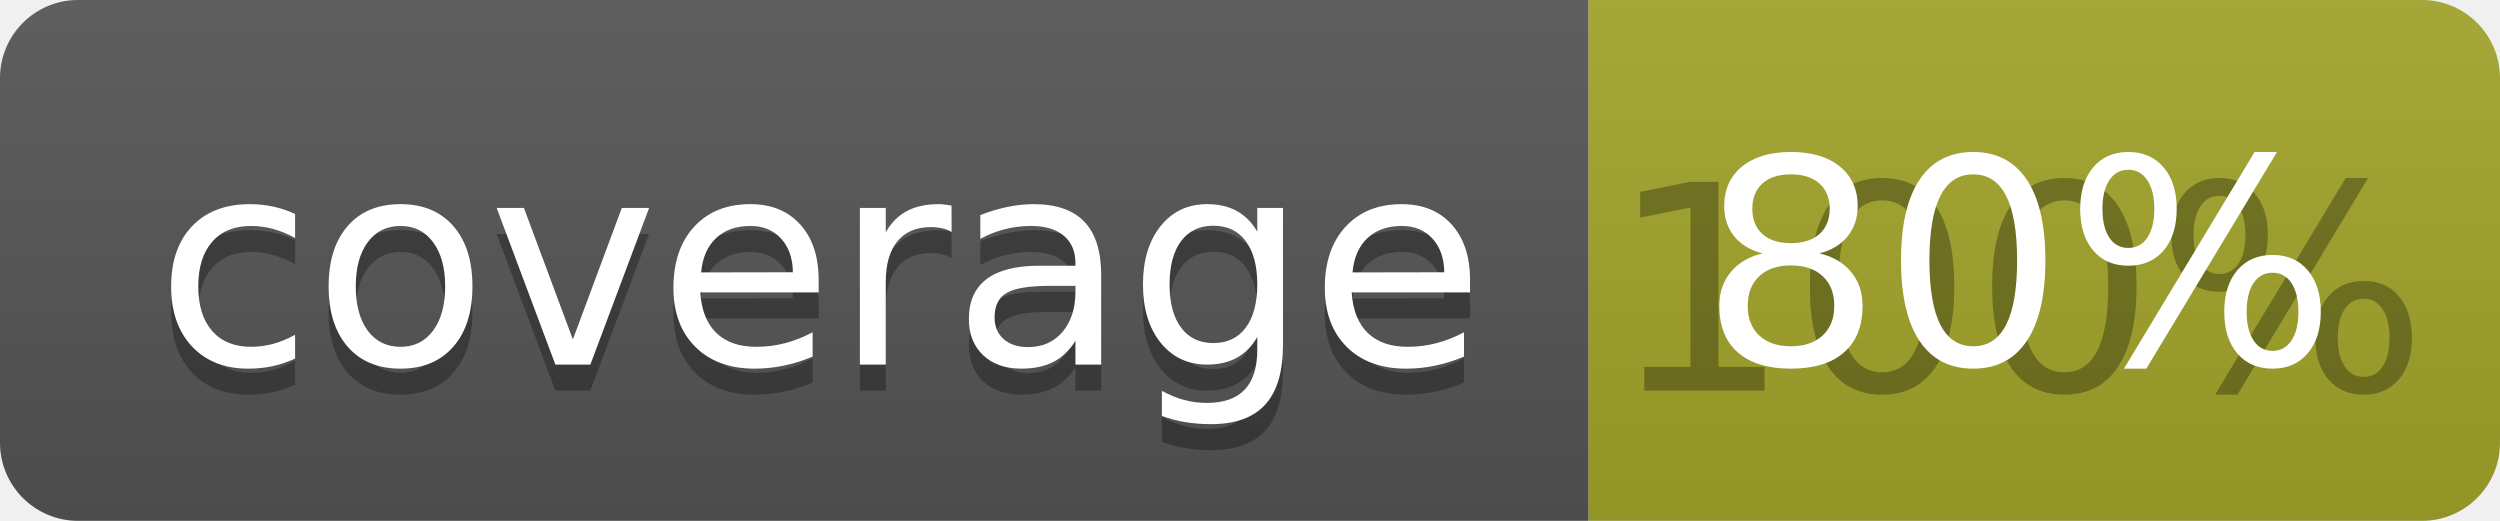
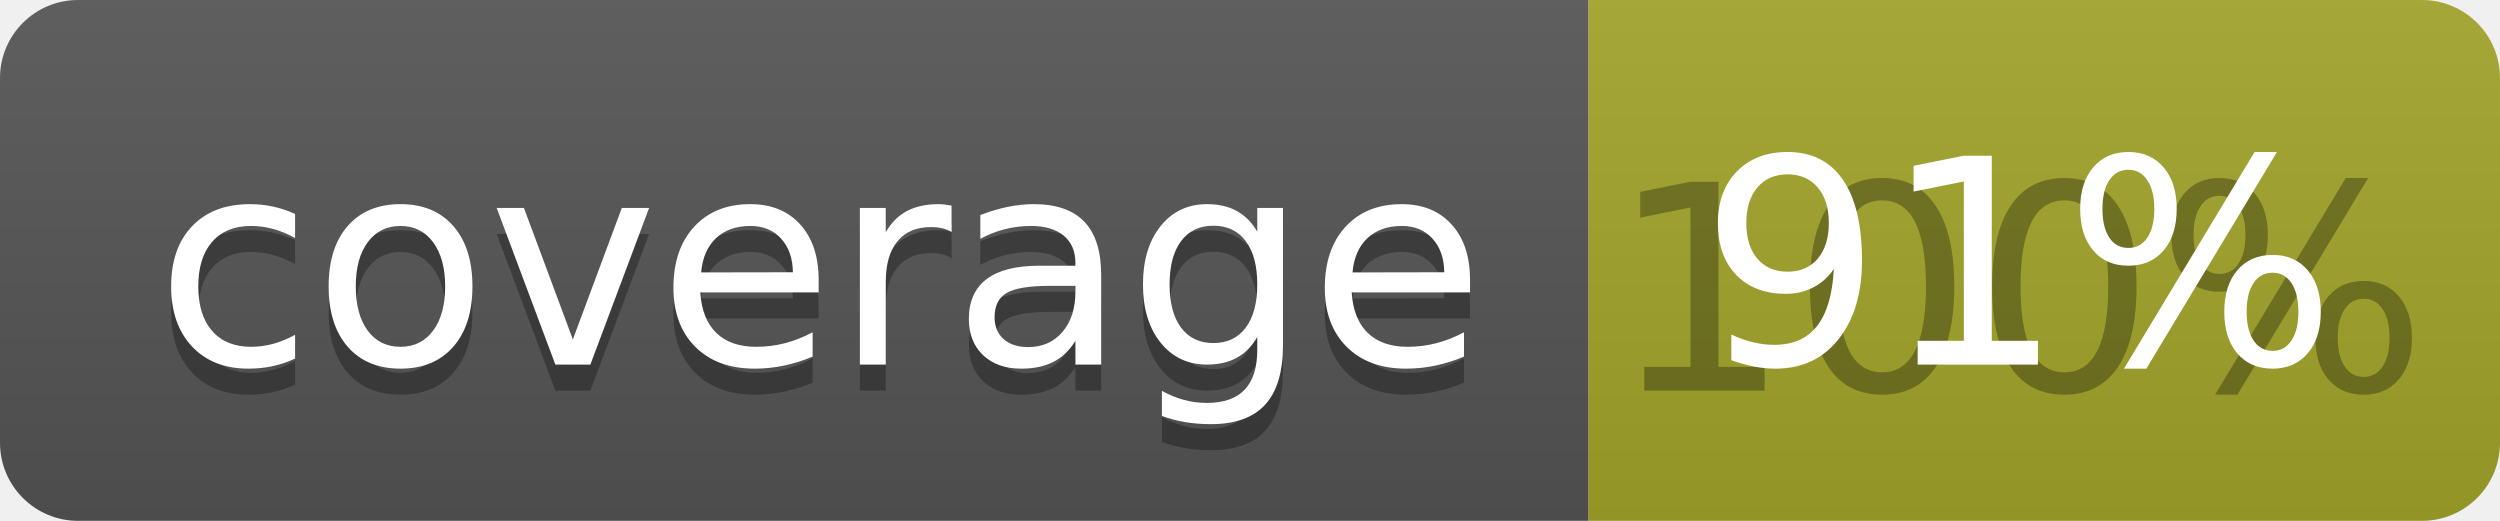
<svg xmlns="http://www.w3.org/2000/svg" width="96" height="20">
  <linearGradient id="b" x2="0" y2="100%">
    <stop offset="0" stop-color="#bbb" stop-opacity=".1" />
    <stop offset="1" stop-opacity=".1" />
  </linearGradient>
  <clipPath id="a">
    <rect width="96" height="20" rx="3" fill="#fff" />
  </clipPath>
  <g clip-path="url(#a)">
    <path fill="#555" d="M0 0h61v20H0z" />
    <path fill="#A3A52A" d="M61 0h35v20H61z" />
    <path fill="url(#b)" d="M0 0h96v20H0z" />
  </g>
  <g fill="#fff" text-anchor="middle" font-family="DejaVu Sans,Verdana,Geneva,sans-serif" font-size="110">
    <text x="315" y="150" fill="#010101" fill-opacity=".3" transform="scale(.1)" textLength="510">coverage</text>
    <text x="315" y="140" transform="scale(.1)" textLength="510">coverage</text>
    <text x="775" y="150" fill="#010101" fill-opacity=".3" transform="scale(.1)" textLength="250">100%</text>
-     <text x="775" y="140" transform="scale(.1)" textLength="250">80%</text>
+     <text x="775" y="140" transform="scale(.1)" textLength="250">91%</text>
  </g>
</svg>
